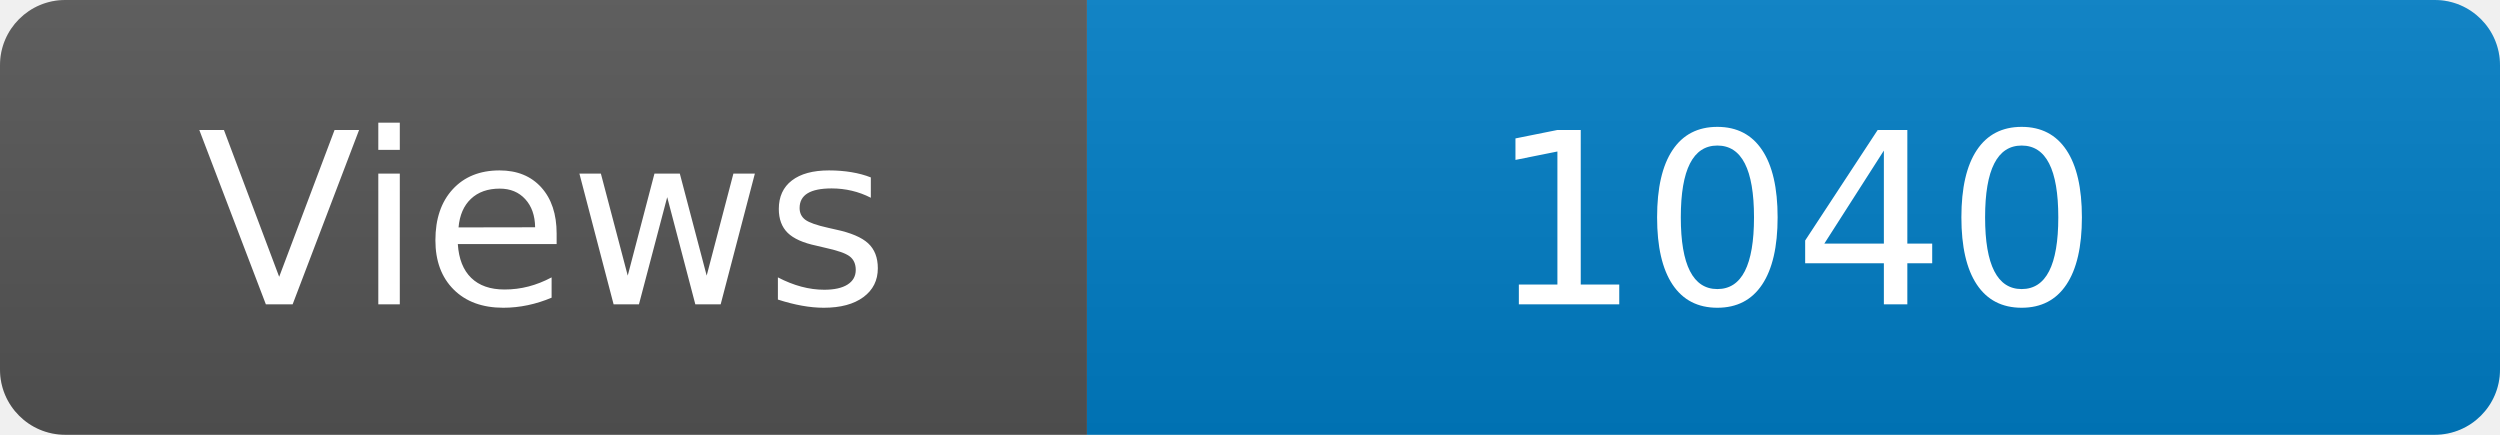
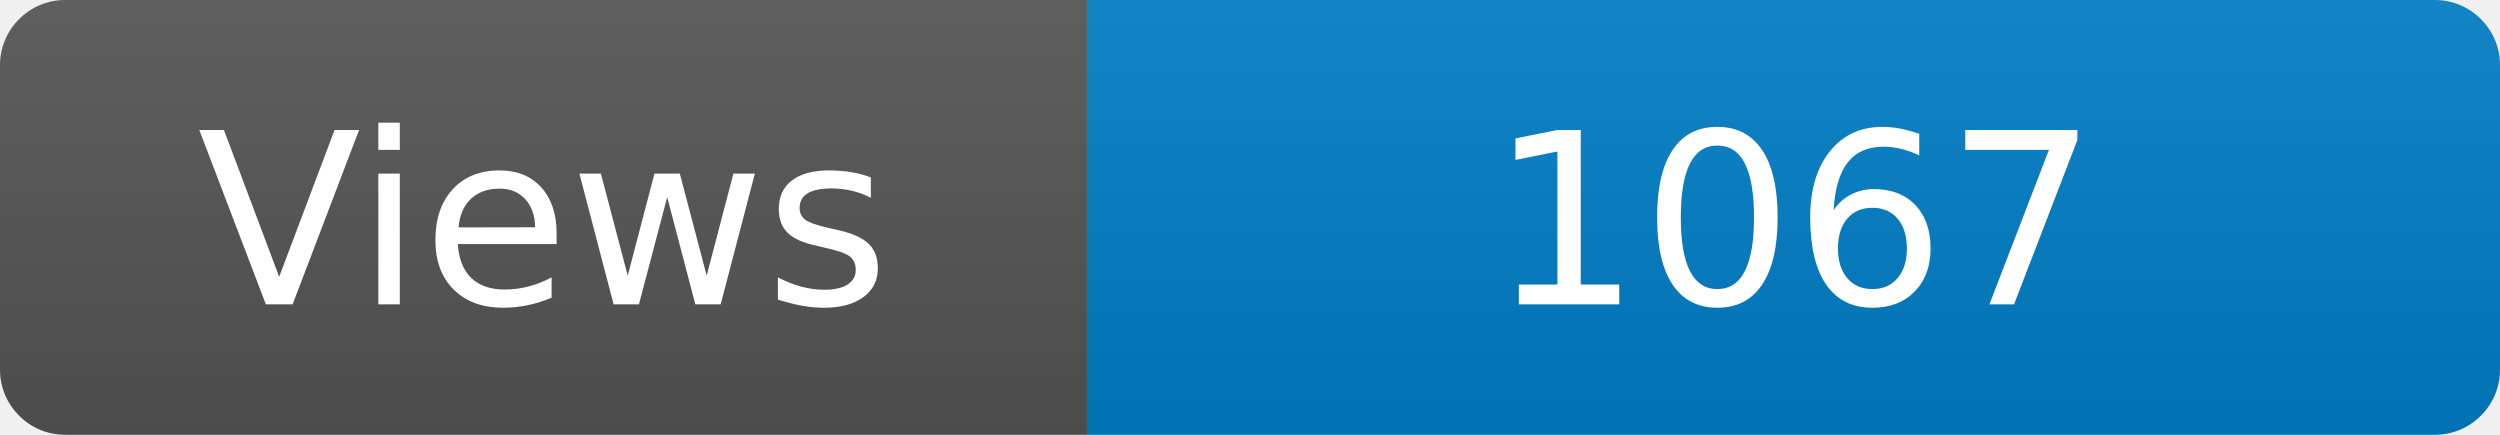
<svg xmlns="http://www.w3.org/2000/svg" width="115" height="20" role="img" aria-label="Maintained?: yes">
  <linearGradient id="s" x2="0" y2="100%">
    <stop offset="0" stop-color="#bbb" stop-opacity=".1" />
    <stop offset="1" stop-opacity=".1" />
  </linearGradient>
  <clipPath id="r">
    <rect width="115" height="20" rx="3" fill="#fff" />
  </clipPath>
  <g clip-path="url(#r)">
    <rect width="50" height="20" fill="#555" />
    <rect x="50" width="160" height="20" fill="#007ec6" />
    <rect width="115" height="20" fill="url(#s)" />
  </g>
  <g fill="#fff" text-anchor="middle" font-family="Verdana,Geneva,DejaVu Sans,sans-serif" font-size="110">
    <text x="250" y="140" transform="scale(.1)" fill="#fff">Views</text>
-     <text x="825" y="140" transform="scale(.1)" fill="#fff">1040</text>
+     <text x="825" y="140" transform="scale(.1)" fill="#fff">1067</text>
  </g>
</svg>
